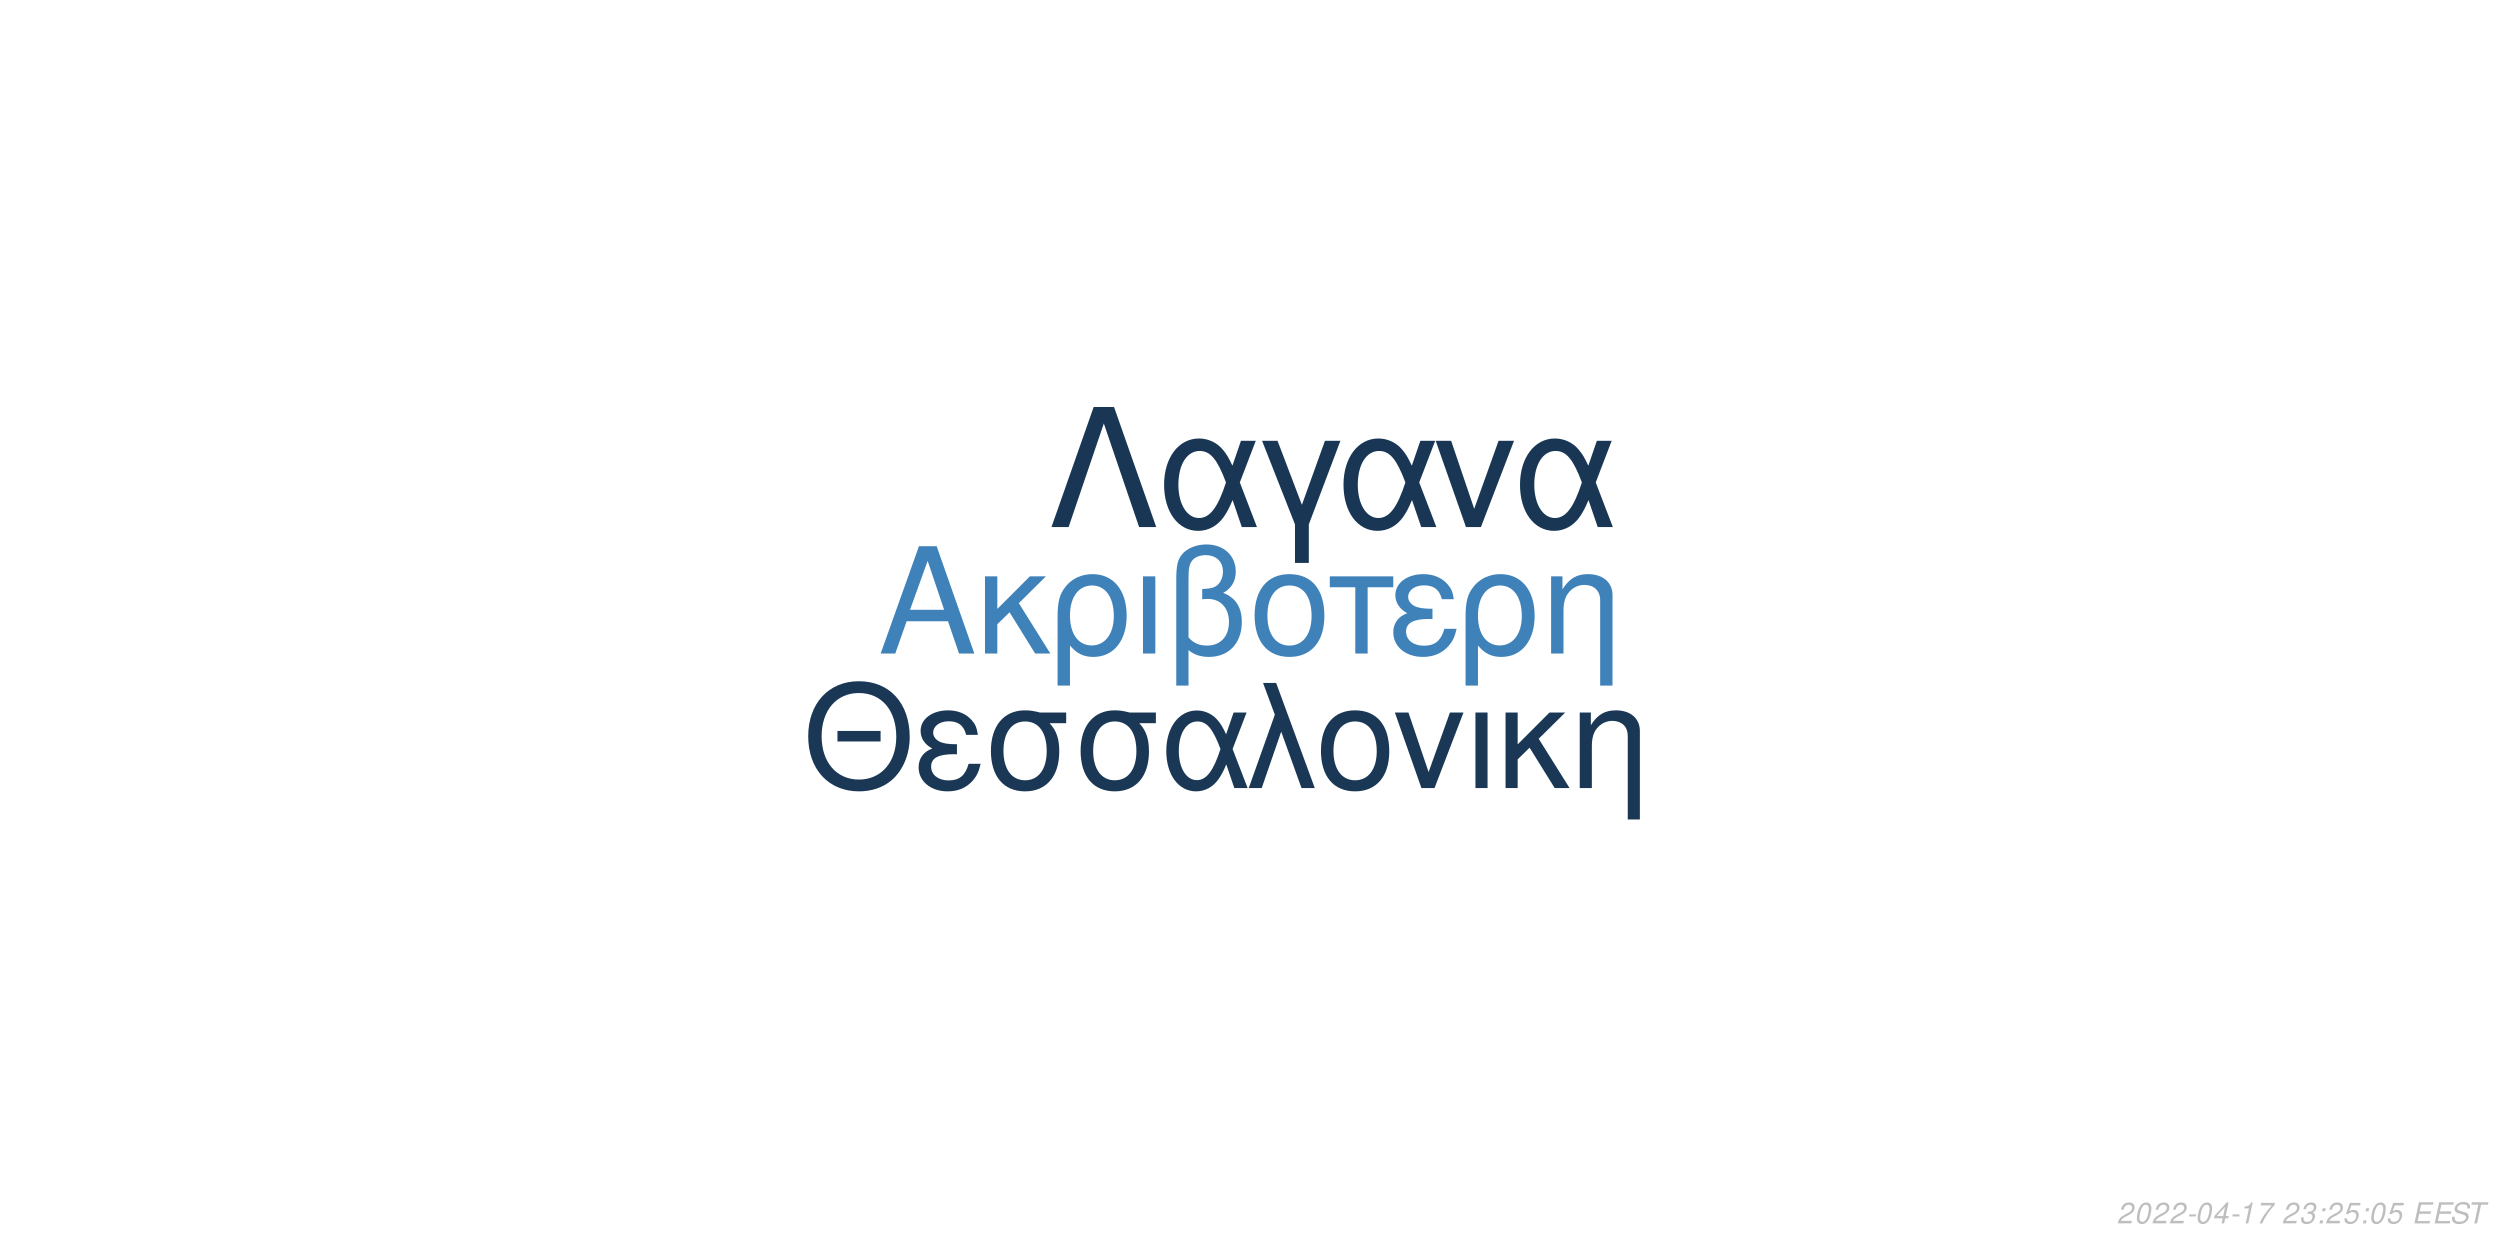
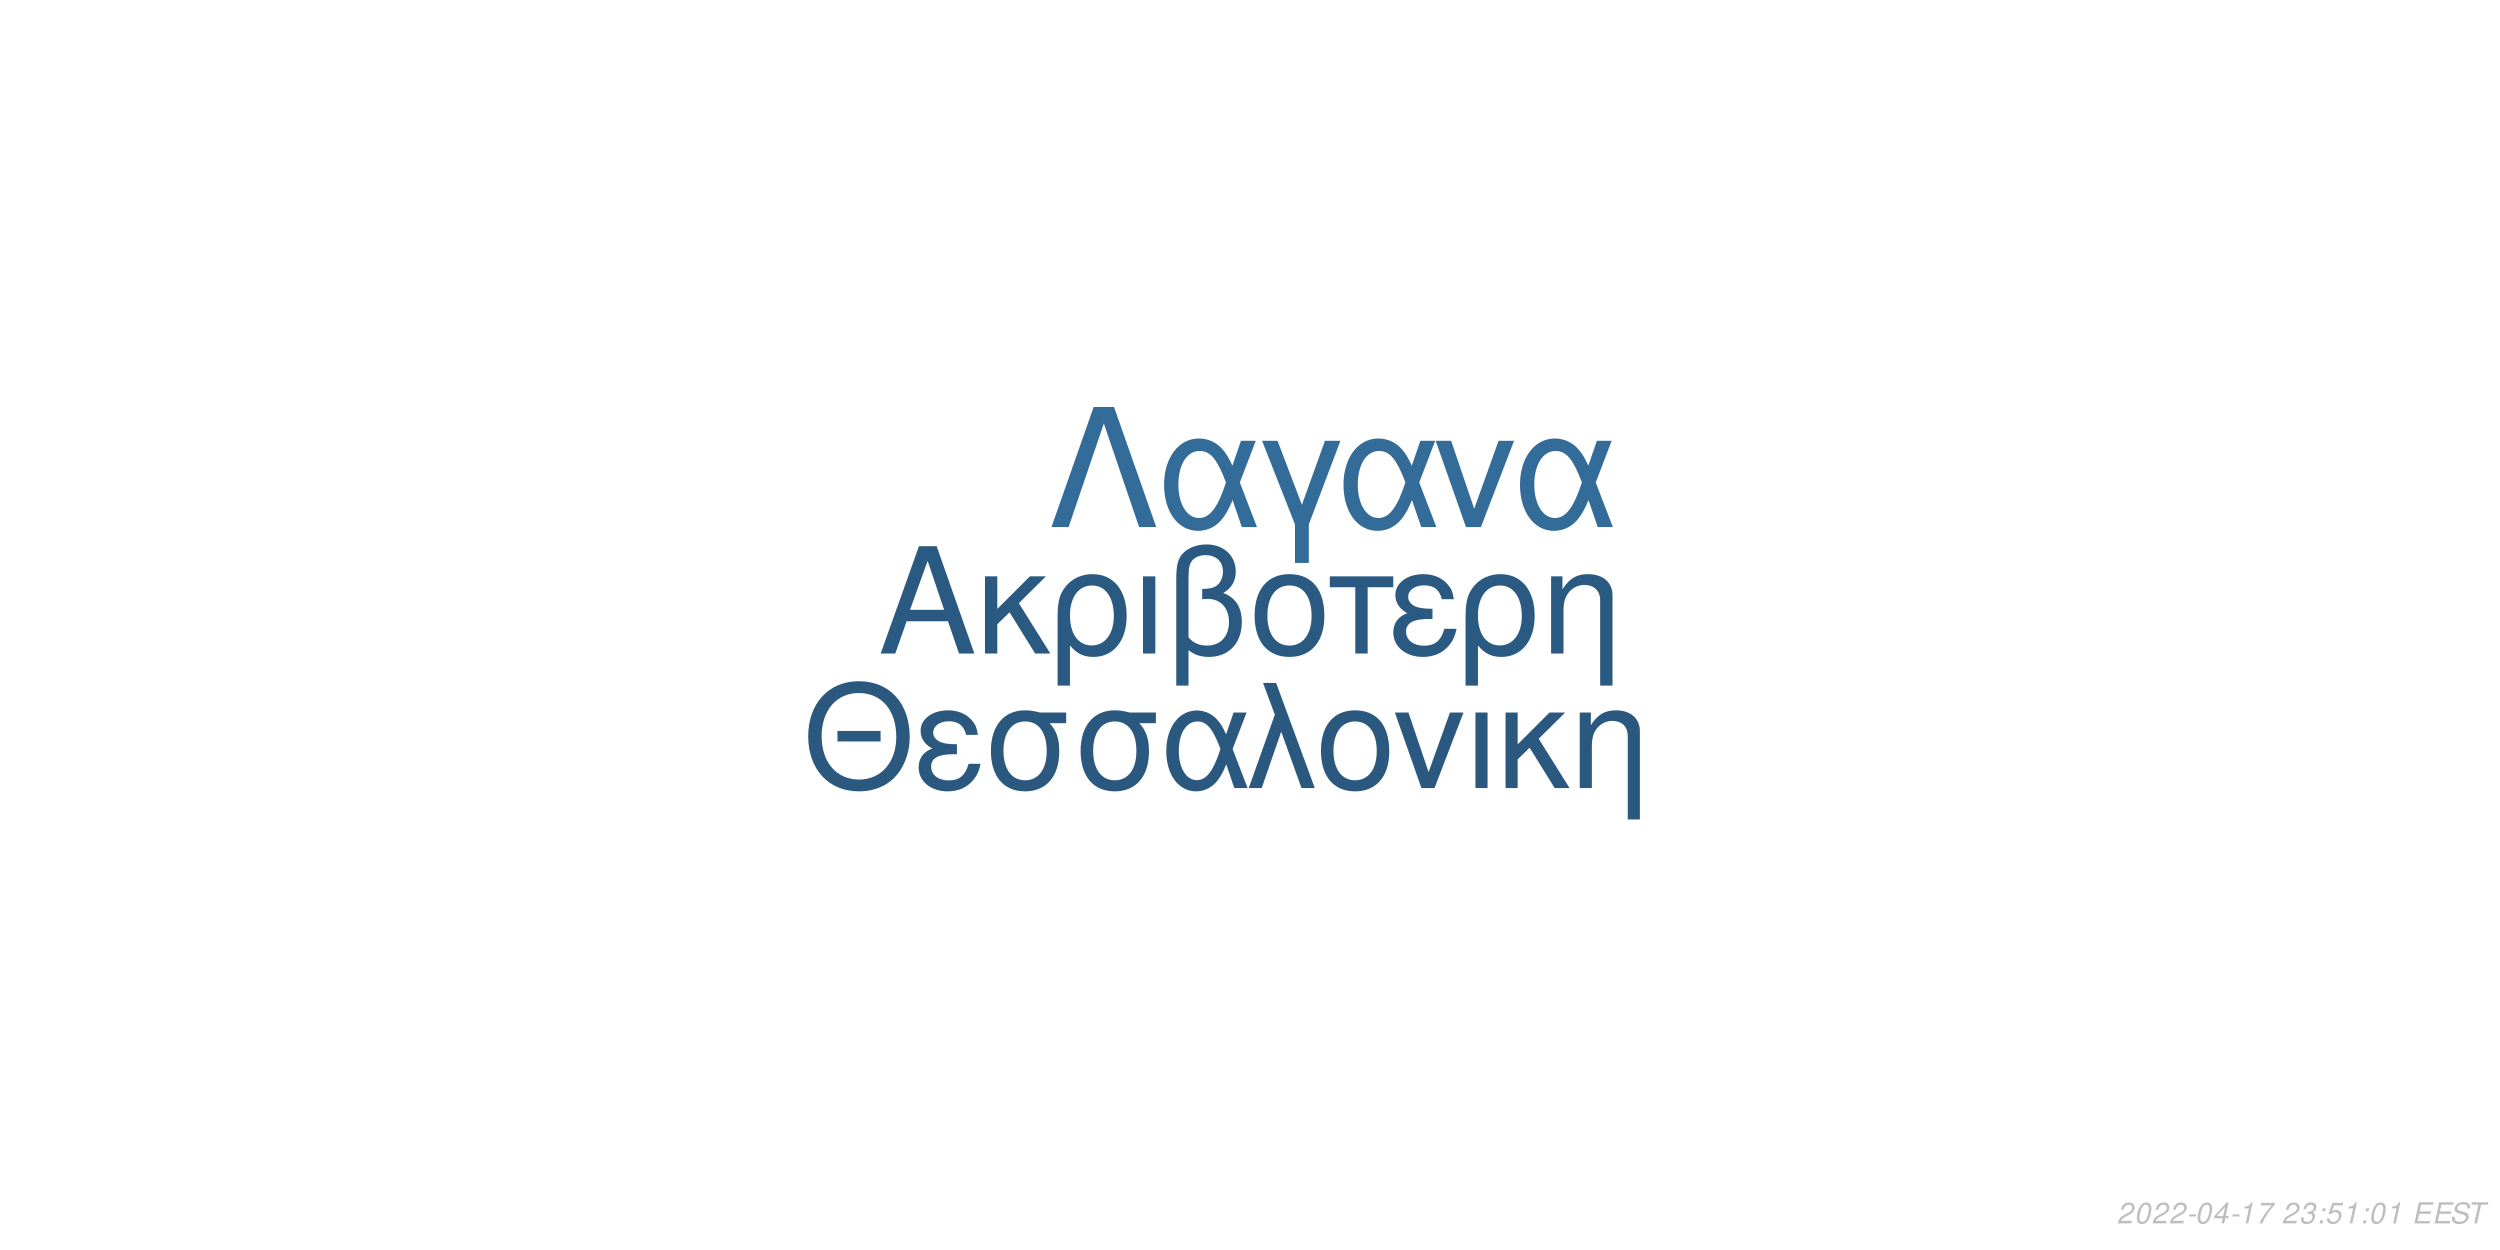
<svg xmlns="http://www.w3.org/2000/svg" xmlns:xlink="http://www.w3.org/1999/xlink" width="864pt" height="432pt" viewBox="0 0 864 432" version="1.1">
  <defs>
    <g>
      <symbol overflow="visible" id="glyph0-0">
        <path style="stroke:none;" d="" />
      </symbol>
      <symbol overflow="visible" id="glyph0-1">
        <path style="stroke:none;" d="M 24.125 -11.141 L 27.938 0 L 33.234 0 L 20.203 -37.094 L 14.094 -37.094 L 0.859 0 L 5.906 0 L 9.828 -11.141 Z M 22.797 -15.109 L 11 -15.109 L 17.094 -32.016 Z M 22.797 -15.109 " />
      </symbol>
      <symbol overflow="visible" id="glyph0-2">
        <path style="stroke:none;" d="M 7.172 -15.422 L 7.172 -26.672 L 2.906 -26.672 L 2.906 0 L 7.172 0 L 7.172 -10.125 L 11.406 -14.25 L 20.25 0 L 25.5 0 L 14.609 -17.406 L 23.969 -26.672 L 18.422 -26.672 Z M 7.172 -15.422 " />
      </symbol>
      <symbol overflow="visible" id="glyph0-3">
        <path style="stroke:none;" d="M 3 11.094 L 7.281 11.094 L 7.281 -2.797 C 9.516 -0.047 11.953 1.172 15.375 1.172 C 22.344 1.172 26.875 -4.422 26.875 -13.031 C 26.875 -21.891 22.297 -27.438 15.062 -27.438 C 11.297 -27.438 7.984 -25.906 5.797 -23.156 C 3.672 -20.516 3 -17.969 3 -12.359 Z M 14.906 -23.516 C 19.547 -23.516 22.438 -19.438 22.438 -12.922 C 22.438 -6.812 19.391 -2.797 14.812 -2.797 C 10.172 -2.797 7.281 -6.766 7.281 -13.125 C 7.281 -19.484 10.234 -23.516 14.906 -23.516 Z M 14.906 -23.516 " />
      </symbol>
      <symbol overflow="visible" id="glyph0-4">
        <path style="stroke:none;" d="M 3.516 0 L 7.781 0 L 7.781 -26.672 L 3.516 -26.672 Z M 3.516 0 " />
      </symbol>
      <symbol overflow="visible" id="glyph0-5">
        <path style="stroke:none;" d="M 4.016 11.094 L 8.25 11.094 L 8.25 -1.172 C 10.172 0.406 12.422 1.172 15.312 1.172 C 22.188 1.172 26.672 -3.609 26.672 -10.891 C 26.672 -15.984 24.578 -19.234 20.25 -20.969 C 23.109 -22.547 24.578 -25.031 24.578 -28.344 C 24.578 -33.844 20.406 -37.703 14.453 -37.703 C 10.938 -37.703 7.734 -36.391 6 -34.25 C 4.484 -32.422 4.016 -30.328 4.016 -25.391 Z M 8.25 -25.656 C 8.25 -29.359 8.5 -30.844 9.469 -32.062 C 10.375 -33.281 12.156 -34 14.094 -34 C 17.812 -34 20.156 -31.812 20.156 -28.297 C 20.156 -25.953 18.984 -23.812 17.297 -23.047 C 16.281 -22.547 15.469 -22.438 12.984 -22.297 L 12.984 -18.781 C 13.734 -18.828 14.344 -18.875 14.969 -18.875 C 19.344 -18.875 22.234 -15.719 22.234 -10.891 C 22.234 -5.906 19.281 -2.75 14.656 -2.75 C 11.953 -2.75 9.922 -3.609 8.25 -5.594 Z M 8.25 -25.656 " />
      </symbol>
      <symbol overflow="visible" id="glyph0-6">
        <path style="stroke:none;" d="M 14.094 -27.438 C 6.562 -27.438 2.094 -22.094 2.094 -13.125 C 2.094 -4.125 6.562 1.172 14.141 1.172 C 21.672 1.172 26.203 -4.172 26.203 -12.922 C 26.203 -22.188 21.828 -27.438 14.094 -27.438 Z M 14.141 -23.516 C 18.938 -23.516 21.781 -19.594 21.781 -12.984 C 21.781 -6.672 18.828 -2.75 14.141 -2.75 C 9.422 -2.75 6.516 -6.672 6.516 -13.125 C 6.516 -19.594 9.422 -23.516 14.141 -23.516 Z M 14.141 -23.516 " />
      </symbol>
      <symbol overflow="visible" id="glyph0-7">
        <path style="stroke:none;" d="M 7.891 0 L 12.156 0 L 12.156 -22.906 L 21.016 -22.906 L 21.016 -26.672 L -0.922 -26.672 L -0.922 -22.906 L 7.891 -22.906 Z M 7.891 0 " />
      </symbol>
      <symbol overflow="visible" id="glyph0-8">
        <path style="stroke:none;" d="M 14.562 -15.469 C 11.344 -15.469 9.562 -15.781 8.297 -16.438 C 6.922 -17.203 6.156 -18.328 6.156 -19.547 C 6.156 -21.891 8.453 -23.562 11.656 -23.562 C 15.062 -23.562 16.953 -22.094 17.812 -18.781 L 21.938 -18.781 C 21.578 -21.266 21.062 -22.5 19.797 -23.922 C 17.812 -26.203 14.906 -27.438 11.453 -27.438 C 5.797 -27.438 1.734 -24.375 1.734 -20.203 C 1.734 -17.609 3.156 -15.375 5.859 -13.938 C 2.797 -12.875 1.016 -10.484 1.016 -7.328 C 1.016 -2.391 5.297 1.172 11.25 1.172 C 14.969 1.172 17.906 -0.109 20.156 -2.641 C 21.578 -4.328 22.297 -5.797 22.906 -8.547 L 18.672 -8.547 C 17.5 -4.422 15.422 -2.703 11.609 -2.703 C 7.938 -2.703 5.438 -4.688 5.438 -7.578 C 5.438 -10.578 7.938 -11.953 13.484 -11.953 C 13.641 -11.953 14.094 -11.953 14.562 -11.906 Z M 14.562 -15.469 " />
      </symbol>
      <symbol overflow="visible" id="glyph0-9">
        <path style="stroke:none;" d="M 3.562 -26.672 L 3.562 0 L 7.844 0 L 7.844 -14.703 C 7.844 -17.906 8.5 -19.891 10.031 -21.531 C 11.406 -22.953 13.188 -23.719 15.062 -23.719 C 18.375 -23.719 20.516 -21.672 20.516 -18.469 L 20.516 11.094 L 24.781 11.094 L 24.781 -20.156 C 24.781 -24.578 21.469 -27.438 16.328 -27.438 C 12.359 -27.438 9.828 -25.906 7.484 -22.188 L 7.484 -26.672 Z M 3.562 -26.672 " />
      </symbol>
      <symbol overflow="visible" id="glyph1-0">
        <path style="stroke:none;" d="" />
      </symbol>
      <symbol overflow="visible" id="glyph1-1">
        <path style="stroke:none;" d="M 26.859 -19.734 L 11.953 -19.734 L 11.953 -16.094 L 26.859 -16.094 Z M 19.328 -36.922 C 8.922 -36.922 1.844 -29.25 1.844 -17.891 C 1.844 -6.484 8.875 1.141 19.391 1.141 C 23.812 1.141 27.703 -0.203 30.641 -2.688 C 34.578 -6.031 36.922 -11.656 36.922 -17.594 C 36.922 -29.297 30 -36.922 19.328 -36.922 Z M 19.328 -32.844 C 27.203 -32.844 32.281 -26.906 32.281 -17.688 C 32.281 -8.922 27.062 -2.938 19.391 -2.938 C 11.609 -2.938 6.484 -8.922 6.484 -17.891 C 6.484 -26.859 11.609 -32.844 19.328 -32.844 Z M 19.328 -32.844 " />
      </symbol>
      <symbol overflow="visible" id="glyph1-2">
        <path style="stroke:none;" d="M 14.25 -15.141 C 11.109 -15.141 9.375 -15.453 8.125 -16.094 C 6.781 -16.844 6.031 -17.938 6.031 -19.141 C 6.031 -21.422 8.266 -23.078 11.406 -23.078 C 14.75 -23.078 16.594 -21.625 17.438 -18.391 L 21.469 -18.391 C 21.125 -20.828 20.625 -22.031 19.391 -23.422 C 17.438 -25.656 14.594 -26.859 11.219 -26.859 C 5.688 -26.859 1.688 -23.875 1.688 -19.781 C 1.688 -17.234 3.094 -15.047 5.734 -13.656 C 2.734 -12.609 1 -10.266 1 -7.172 C 1 -2.344 5.188 1.141 11.016 1.141 C 14.656 1.141 17.547 -0.094 19.734 -2.594 C 21.125 -4.234 21.828 -5.688 22.422 -8.375 L 18.281 -8.375 C 17.141 -4.328 15.094 -2.641 11.359 -2.641 C 7.766 -2.641 5.328 -4.578 5.328 -7.422 C 5.328 -10.359 7.766 -11.703 13.203 -11.703 C 13.359 -11.703 13.797 -11.703 14.25 -11.656 Z M 14.25 -15.141 " />
      </symbol>
      <symbol overflow="visible" id="glyph1-3">
        <path style="stroke:none;" d="M 29 -26.109 L 19.938 -26.109 C 17.594 -26.703 16.438 -26.859 14.703 -26.859 C 7.469 -26.859 2.984 -21.469 2.984 -12.859 C 2.984 -4.031 7.375 1.141 14.797 1.141 C 22.172 1.141 26.609 -4.078 26.609 -12.656 C 26.609 -17.047 25.656 -19.828 23.266 -22.422 L 29 -22.422 Z M 14.797 -23.016 C 19.531 -23.016 22.266 -19.234 22.266 -12.75 C 22.266 -6.531 19.438 -2.688 14.797 -2.688 C 10.172 -2.688 7.328 -6.531 7.328 -12.859 C 7.328 -19.188 10.172 -23.016 14.797 -23.016 Z M 14.797 -23.016 " />
      </symbol>
      <symbol overflow="visible" id="glyph1-4">
        <path style="stroke:none;" d="M 29.344 -26.109 L 24.859 -26.109 L 22.266 -18.578 C 21.125 -21.031 20.484 -22.125 19.328 -23.469 C 17.547 -25.609 14.906 -26.812 12.156 -26.812 C 5.984 -26.812 1.594 -20.984 1.594 -12.812 C 1.594 -4.578 5.828 1.141 11.906 1.141 C 14.953 1.141 17.734 -0.344 19.625 -3.047 C 20.672 -4.531 21.281 -5.688 22.328 -8.172 L 25.109 0 L 29.703 0 L 24.516 -13.5 Z M 20.328 -13.5 C 17.891 -5.922 15.453 -2.734 12.156 -2.734 C 8.516 -2.734 5.922 -6.922 5.922 -12.812 C 5.922 -18.938 8.516 -23.016 12.359 -23.016 C 15.594 -23.016 17.688 -20.531 20.328 -13.5 Z M 20.328 -13.5 " />
      </symbol>
      <symbol overflow="visible" id="glyph1-5">
        <path style="stroke:none;" d="M 1.094 0 L 5.578 0 L 12.312 -19.484 L 19.328 0 L 23.922 0 L 10.562 -36.328 L 6.031 -36.328 L 10.109 -25.359 Z M 1.094 0 " />
      </symbol>
      <symbol overflow="visible" id="glyph1-6">
        <path style="stroke:none;" d="M 13.797 -26.859 C 6.422 -26.859 2.047 -21.625 2.047 -12.859 C 2.047 -4.031 6.422 1.141 13.859 1.141 C 21.234 1.141 25.656 -4.078 25.656 -12.656 C 25.656 -21.719 21.375 -26.859 13.797 -26.859 Z M 13.859 -23.016 C 18.531 -23.016 21.328 -19.188 21.328 -12.703 C 21.328 -6.531 18.438 -2.688 13.859 -2.688 C 9.219 -2.688 6.375 -6.531 6.375 -12.859 C 6.375 -19.188 9.219 -23.016 13.859 -23.016 Z M 13.859 -23.016 " />
      </symbol>
      <symbol overflow="visible" id="glyph1-7">
        <path style="stroke:none;" d="M 14.297 0 L 24.312 -26.109 L 19.625 -26.109 L 12.25 -5.531 L 5.281 -26.109 L 0.594 -26.109 L 9.766 0 Z M 14.297 0 " />
      </symbol>
      <symbol overflow="visible" id="glyph1-8">
        <path style="stroke:none;" d="M 3.438 0 L 7.625 0 L 7.625 -26.109 L 3.438 -26.109 Z M 3.438 0 " />
      </symbol>
      <symbol overflow="visible" id="glyph1-9">
        <path style="stroke:none;" d="M 7.031 -15.094 L 7.031 -26.109 L 2.844 -26.109 L 2.844 0 L 7.031 0 L 7.031 -9.922 L 11.156 -13.953 L 19.828 0 L 24.969 0 L 14.297 -17.047 L 23.469 -26.109 L 18.031 -26.109 Z M 7.031 -15.094 " />
      </symbol>
      <symbol overflow="visible" id="glyph1-10">
        <path style="stroke:none;" d="M 3.484 -26.109 L 3.484 0 L 7.672 0 L 7.672 -14.406 C 7.672 -17.547 8.328 -19.484 9.812 -21.078 C 11.156 -22.469 12.906 -23.219 14.75 -23.219 C 17.984 -23.219 20.078 -21.234 20.078 -18.094 L 20.078 10.859 L 24.266 10.859 L 24.266 -19.734 C 24.266 -24.062 21.031 -26.859 16 -26.859 C 12.109 -26.859 9.609 -25.359 7.328 -21.719 L 7.328 -26.109 Z M 3.484 -26.109 " />
      </symbol>
      <symbol overflow="visible" id="glyph2-0">
        <path style="stroke:none;" d="" />
      </symbol>
      <symbol overflow="visible" id="glyph2-1">
        <path style="stroke:none;" d="M 22.531 -41.484 L 15.484 -41.484 L 0.906 0 L 6.828 0 L 19 -35.797 L 31.188 0 L 37.109 0 Z M 22.531 -41.484 " />
      </symbol>
      <symbol overflow="visible" id="glyph2-2">
        <path style="stroke:none;" d="M 33.516 -29.812 L 28.391 -29.812 L 25.438 -21.219 C 24.125 -24.016 23.391 -25.266 22.078 -26.797 C 20.031 -29.25 17.016 -30.609 13.891 -30.609 C 6.828 -30.609 1.828 -23.953 1.828 -14.625 C 1.828 -5.234 6.656 1.312 13.594 1.312 C 17.078 1.312 20.266 -0.391 22.422 -3.469 C 23.609 -5.172 24.297 -6.484 25.5 -9.328 L 28.688 0 L 33.922 0 L 28 -15.422 Z M 23.219 -15.422 C 20.422 -6.766 17.641 -3.125 13.891 -3.125 C 9.734 -3.125 6.766 -7.906 6.766 -14.625 C 6.766 -21.625 9.734 -26.297 14.109 -26.297 C 17.812 -26.297 20.203 -23.453 23.219 -15.422 Z M 23.219 -15.422 " />
      </symbol>
      <symbol overflow="visible" id="glyph2-3">
        <path style="stroke:none;" d="M 12.062 12.406 L 16.844 12.406 L 16.844 -0.906 L 27.766 -29.812 L 22.422 -29.812 L 14.453 -7.688 L 6.031 -29.812 L 0.688 -29.812 L 12.062 -0.906 Z M 12.062 12.406 " />
      </symbol>
      <symbol overflow="visible" id="glyph2-4">
        <path style="stroke:none;" d="M 16.328 0 L 27.766 -29.812 L 22.422 -29.812 L 14 -6.312 L 6.031 -29.812 L 0.688 -29.812 L 11.156 0 Z M 16.328 0 " />
      </symbol>
      <symbol overflow="visible" id="glyph3-0">
        <path style="stroke:none;" d="" />
      </symbol>
      <symbol overflow="visible" id="glyph3-1">
        <path style="stroke:none;" d="M 5.234 -0.875 L 1.469 -0.875 C 1.641 -1.375 2.203 -1.891 3.109 -2.344 L 4.234 -2.938 C 5.562 -3.625 6.219 -4.469 6.219 -5.484 C 6.219 -5.938 6.062 -6.359 5.797 -6.656 C 5.469 -7.047 4.984 -7.234 4.312 -7.234 C 2.766 -7.234 1.891 -6.453 1.484 -4.734 L 2.375 -4.734 C 2.484 -5.188 2.609 -5.484 2.797 -5.75 C 3.094 -6.203 3.609 -6.453 4.188 -6.453 C 4.891 -6.453 5.344 -6.031 5.344 -5.375 C 5.344 -4.703 4.859 -4.094 4.016 -3.656 L 2.984 -3.125 C 1.234 -2.188 0.797 -1.656 0.344 -0.016 L 5.047 -0.016 Z M 5.234 -0.875 " />
      </symbol>
      <symbol overflow="visible" id="glyph3-2">
        <path style="stroke:none;" d="M 4.203 -7.234 C 3.375 -7.234 2.688 -6.812 2.125 -5.984 C 1.484 -5.047 0.984 -3.188 0.984 -1.734 C 0.984 -1.109 1.172 -0.562 1.484 -0.266 C 1.797 0.047 2.281 0.234 2.766 0.234 C 3.625 0.234 4.281 -0.156 4.859 -1.016 C 5.516 -1.953 6 -3.797 6 -5.266 C 6 -6.5 5.328 -7.234 4.203 -7.234 Z M 4.094 -6.453 C 4.734 -6.453 5.125 -5.984 5.125 -5.156 C 5.125 -4.203 4.781 -2.625 4.406 -1.812 C 3.984 -0.938 3.516 -0.547 2.875 -0.547 C 2.25 -0.547 1.875 -1.031 1.875 -1.828 C 1.875 -2.797 2.203 -4.344 2.594 -5.203 C 2.984 -6.047 3.453 -6.453 4.094 -6.453 Z M 4.094 -6.453 " />
      </symbol>
      <symbol overflow="visible" id="glyph3-3">
        <path style="stroke:none;" d="M 3.516 -3.125 L 1.125 -3.125 L 0.969 -2.406 L 3.359 -2.406 Z M 3.516 -3.125 " />
      </symbol>
      <symbol overflow="visible" id="glyph3-4">
        <path style="stroke:none;" d="M 3.625 -1.75 L 3.266 0 L 4.141 0 L 4.516 -1.75 L 5.562 -1.75 L 5.734 -2.531 L 4.688 -2.531 L 5.688 -7.234 L 5.016 -7.234 L 0.844 -2.672 L 0.641 -1.75 Z M 3.797 -2.531 L 1.594 -2.531 L 4.469 -5.703 Z M 3.797 -2.531 " />
      </symbol>
      <symbol overflow="visible" id="glyph3-5">
        <path style="stroke:none;" d="M 3.703 -5.188 L 2.594 0 L 3.469 0 L 5.016 -7.234 L 4.438 -7.234 C 3.906 -6.156 3.688 -6.016 2.234 -5.812 L 2.109 -5.188 Z M 3.703 -5.188 " />
      </symbol>
      <symbol overflow="visible" id="glyph3-6">
        <path style="stroke:none;" d="M 6.703 -7.094 L 1.953 -7.094 L 1.766 -6.219 L 5.594 -6.219 C 3.344 -3.688 2.266 -2.109 1.375 0 L 2.344 0 C 3.031 -1.906 4.828 -4.594 6.547 -6.281 Z M 6.703 -7.094 " />
      </symbol>
      <symbol overflow="visible" id="glyph3-7">
        <path style="stroke:none;" d="" />
      </symbol>
      <symbol overflow="visible" id="glyph3-8">
        <path style="stroke:none;" d="M 2.922 -3.312 C 3.125 -3.344 3.234 -3.344 3.375 -3.344 C 4.203 -3.344 4.688 -3 4.688 -2.406 C 4.688 -1.312 3.906 -0.547 2.781 -0.547 C 2.047 -0.547 1.594 -0.938 1.594 -1.562 C 1.594 -1.719 1.609 -1.844 1.656 -2.094 L 0.766 -2.094 C 0.734 -1.797 0.719 -1.641 0.719 -1.469 C 0.719 -0.375 1.406 0.234 2.641 0.234 C 3.547 0.234 4.297 -0.078 4.812 -0.656 C 5.266 -1.156 5.562 -1.875 5.562 -2.547 C 5.562 -3.125 5.344 -3.453 4.797 -3.734 C 5.641 -4.234 6.016 -4.844 6.016 -5.734 C 6.016 -6.656 5.312 -7.234 4.203 -7.234 C 3.375 -7.234 2.672 -6.938 2.188 -6.375 C 1.891 -6.031 1.703 -5.641 1.516 -4.906 L 2.391 -4.906 C 2.5 -5.359 2.594 -5.594 2.734 -5.812 C 3.047 -6.234 3.516 -6.453 4.078 -6.453 C 4.734 -6.453 5.141 -6.125 5.141 -5.578 C 5.141 -5.188 5.016 -4.797 4.797 -4.547 C 4.516 -4.234 4 -4.062 3.266 -4.062 L 3.078 -4.062 Z M 2.922 -3.312 " />
      </symbol>
      <symbol overflow="visible" id="glyph3-9">
        <path style="stroke:none;" d="M 2.359 -1.031 L 1.312 -1.031 L 1.094 0 L 2.141 0 Z M 3.266 -5.234 L 2.219 -5.234 L 2 -4.203 L 3.047 -4.203 Z M 3.266 -5.234 " />
      </symbol>
      <symbol overflow="visible" id="glyph3-10">
        <path style="stroke:none;" d="M 6.297 -7.094 L 2.594 -7.094 L 1.234 -3.234 L 2.047 -3.234 C 2.656 -3.766 2.938 -3.906 3.531 -3.906 C 4.328 -3.906 4.797 -3.453 4.797 -2.688 C 4.797 -1.438 3.969 -0.547 2.828 -0.547 C 2.031 -0.547 1.609 -0.938 1.578 -1.734 L 0.703 -1.734 L 0.703 -1.516 C 0.703 -0.938 0.844 -0.547 1.188 -0.266 C 1.562 0.062 2.078 0.234 2.703 0.234 C 3.656 0.234 4.391 -0.156 4.984 -0.922 C 5.422 -1.5 5.672 -2.234 5.672 -2.953 C 5.672 -4 4.938 -4.672 3.812 -4.672 C 3.328 -4.672 2.906 -4.547 2.406 -4.234 L 3.109 -6.219 L 6.109 -6.219 Z M 6.297 -7.094 " />
      </symbol>
      <symbol overflow="visible" id="glyph3-11">
        <path style="stroke:none;" d="M 2.547 -3.312 L 6.5 -3.312 L 6.688 -4.141 L 2.719 -4.141 L 3.219 -6.469 L 7.344 -6.469 L 7.516 -7.297 L 2.453 -7.297 L 0.906 0 L 6.125 0 L 6.297 -0.812 L 2.016 -0.812 Z M 2.547 -3.312 " />
      </symbol>
      <symbol overflow="visible" id="glyph3-12">
        <path style="stroke:none;" d="M 7.062 -5.156 C 7.125 -5.438 7.141 -5.562 7.141 -5.703 C 7.141 -6.156 6.938 -6.594 6.594 -6.891 C 6.188 -7.25 5.656 -7.406 4.875 -7.406 C 3.844 -7.406 3.047 -7.125 2.5 -6.562 C 2.094 -6.141 1.781 -5.438 1.781 -4.922 C 1.781 -4.297 2.219 -3.766 2.891 -3.562 L 4.594 -3.094 C 5.406 -2.859 5.734 -2.578 5.734 -2.094 C 5.734 -1.781 5.547 -1.406 5.266 -1.141 C 4.844 -0.766 4.266 -0.578 3.453 -0.578 C 2.328 -0.578 1.812 -0.984 1.812 -1.906 C 1.812 -2.047 1.812 -2.125 1.844 -2.312 L 0.984 -2.312 C 0.906 -2.062 0.891 -1.906 0.891 -1.688 C 0.891 -0.484 1.797 0.234 3.297 0.234 C 4.359 0.234 5.234 -0.062 5.812 -0.609 C 6.344 -1.078 6.688 -1.797 6.688 -2.375 C 6.688 -2.641 6.609 -2.906 6.453 -3.156 C 6.234 -3.5 5.938 -3.703 5.469 -3.828 L 3.75 -4.312 C 2.984 -4.547 2.734 -4.734 2.734 -5.188 C 2.734 -5.547 2.875 -5.844 3.188 -6.109 C 3.547 -6.438 4.031 -6.594 4.703 -6.594 C 5.266 -6.594 5.688 -6.484 5.906 -6.297 C 6.094 -6.125 6.219 -5.797 6.219 -5.516 C 6.219 -5.422 6.203 -5.344 6.188 -5.156 Z M 7.062 -5.156 " />
      </symbol>
      <symbol overflow="visible" id="glyph3-13">
        <path style="stroke:none;" d="M 4.938 -6.469 L 7.312 -6.469 L 7.484 -7.297 L 1.75 -7.297 L 1.578 -6.469 L 3.984 -6.469 L 2.609 0 L 3.547 0 Z M 4.938 -6.469 " />
      </symbol>
    </g>
  </defs>
  <g id="surface1">
    <rect x="0" y="0" width="864" height="432" style="fill:rgb(100%,100%,100%);fill-opacity:1;stroke:none;" />
-     <g style="fill:rgb(24.706%,50.98%,72.549%);fill-opacity:1;">
+     <g style="fill:rgb(16.471%,34.902%,50.588%);fill-opacity:1;">
      <use xlink:href="#glyph0-1" x="303.5" y="225.861" />
      <use xlink:href="#glyph0-2" x="337.5" y="225.861" />
      <use xlink:href="#glyph0-3" x="362.5" y="225.861" />
      <use xlink:href="#glyph0-4" x="391.5" y="225.861" />
      <use xlink:href="#glyph0-5" x="402.5" y="225.861" />
      <use xlink:href="#glyph0-6" x="431.5" y="225.861" />
      <use xlink:href="#glyph0-7" x="460.5" y="225.861" />
      <use xlink:href="#glyph0-8" x="480.5" y="225.861" />
      <use xlink:href="#glyph0-3" x="503.5" y="225.861" />
      <use xlink:href="#glyph0-9" x="532.5" y="225.861" />
    </g>
-     <g style="fill:rgb(10.196%,21.961%,33.333%);fill-opacity:1;">
+     <g style="fill:rgb(16.471%,34.51%,49.804%);fill-opacity:1;">
      <use xlink:href="#glyph1-1" x="277.473" y="272.354" />
      <use xlink:href="#glyph1-2" x="316.473" y="272.354" />
      <use xlink:href="#glyph1-3" x="339.473" y="272.354" />
      <use xlink:href="#glyph1-3" x="370.473" y="272.354" />
      <use xlink:href="#glyph1-4" x="401.473" y="272.354" />
      <use xlink:href="#glyph1-5" x="430.473" y="272.354" />
      <use xlink:href="#glyph1-6" x="454.473" y="272.354" />
      <use xlink:href="#glyph1-7" x="481.473" y="272.354" />
      <use xlink:href="#glyph1-8" x="506.473" y="272.354" />
      <use xlink:href="#glyph1-9" x="517.473" y="272.354" />
      <use xlink:href="#glyph1-10" x="542.473" y="272.354" />
    </g>
-     <g style="fill:rgb(9.804%,21.569%,32.941%);fill-opacity:1;">
+     <g style="fill:rgb(20%,41.961%,60%);fill-opacity:1;">
      <use xlink:href="#glyph2-1" x="362.484" y="182.152" />
      <use xlink:href="#glyph2-2" x="400.484" y="182.152" />
      <use xlink:href="#glyph2-3" x="435.484" y="182.152" />
      <use xlink:href="#glyph2-2" x="462.484" y="182.152" />
      <use xlink:href="#glyph2-4" x="495.484" y="182.152" />
      <use xlink:href="#glyph2-2" x="523.484" y="182.152" />
    </g>
    <g style="fill:rgb(74.51%,74.51%,74.51%);fill-opacity:1;">
      <use xlink:href="#glyph3-1" x="731.52" y="422.81" />
      <use xlink:href="#glyph3-2" x="737.52" y="422.81" />
      <use xlink:href="#glyph3-1" x="743.52" y="422.81" />
      <use xlink:href="#glyph3-1" x="749.52" y="422.81" />
      <use xlink:href="#glyph3-3" x="755.52" y="422.81" />
      <use xlink:href="#glyph3-2" x="758.52" y="422.81" />
      <use xlink:href="#glyph3-4" x="764.52" y="422.81" />
      <use xlink:href="#glyph3-3" x="770.52" y="422.81" />
      <use xlink:href="#glyph3-5" x="773.52" y="422.81" />
      <use xlink:href="#glyph3-6" x="779.52" y="422.81" />
      <use xlink:href="#glyph3-7" x="785.52" y="422.81" />
      <use xlink:href="#glyph3-1" x="788.52" y="422.81" />
      <use xlink:href="#glyph3-8" x="794.52" y="422.81" />
      <use xlink:href="#glyph3-9" x="800.52" y="422.81" />
-       <use xlink:href="#glyph3-1" x="803.52" y="422.81" />
-       <use xlink:href="#glyph3-10" x="809.52" y="422.81" />
+       <use xlink:href="#glyph3-10" x="803.52" y="422.81" />
+       <use xlink:href="#glyph3-5" x="809.52" y="422.81" />
      <use xlink:href="#glyph3-9" x="815.52" y="422.81" />
      <use xlink:href="#glyph3-2" x="818.52" y="422.81" />
-       <use xlink:href="#glyph3-10" x="824.52" y="422.81" />
+       <use xlink:href="#glyph3-5" x="824.52" y="422.81" />
      <use xlink:href="#glyph3-7" x="830.52" y="422.81" />
      <use xlink:href="#glyph3-11" x="833.52" y="422.81" />
      <use xlink:href="#glyph3-11" x="840.52" y="422.81" />
      <use xlink:href="#glyph3-12" x="846.52" y="422.81" />
      <use xlink:href="#glyph3-13" x="852.52" y="422.81" />
    </g>
  </g>
</svg>
